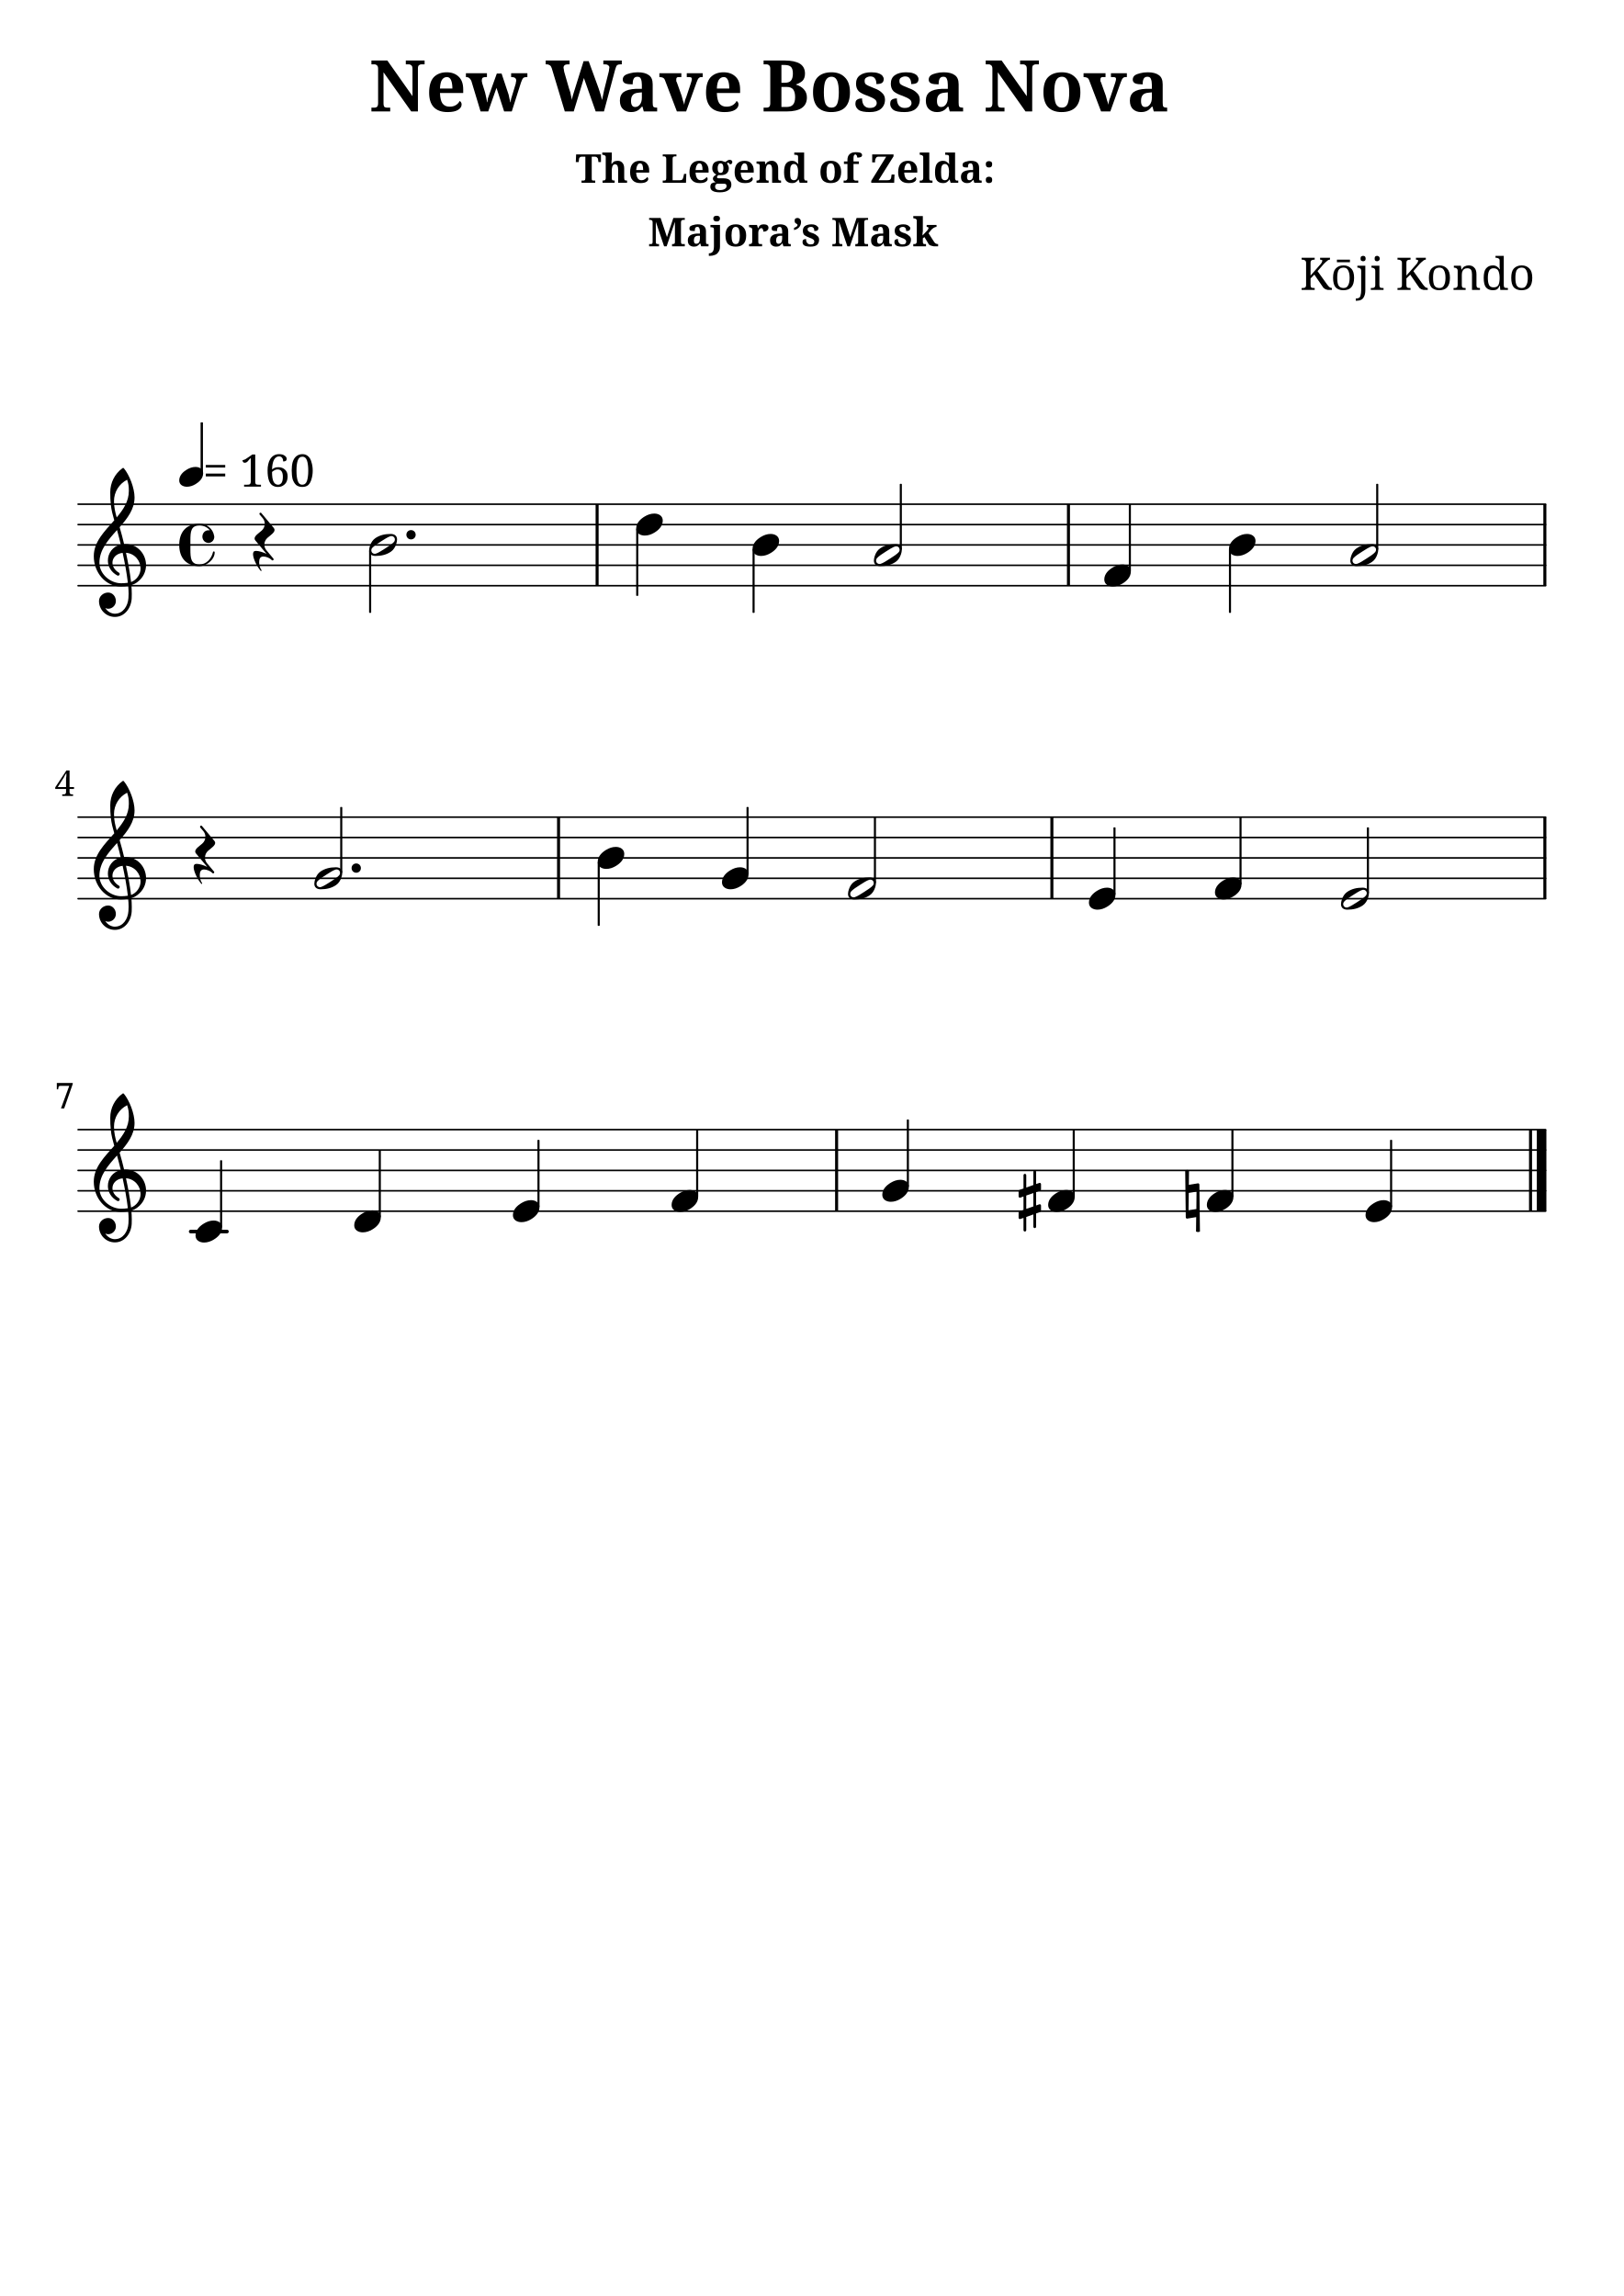
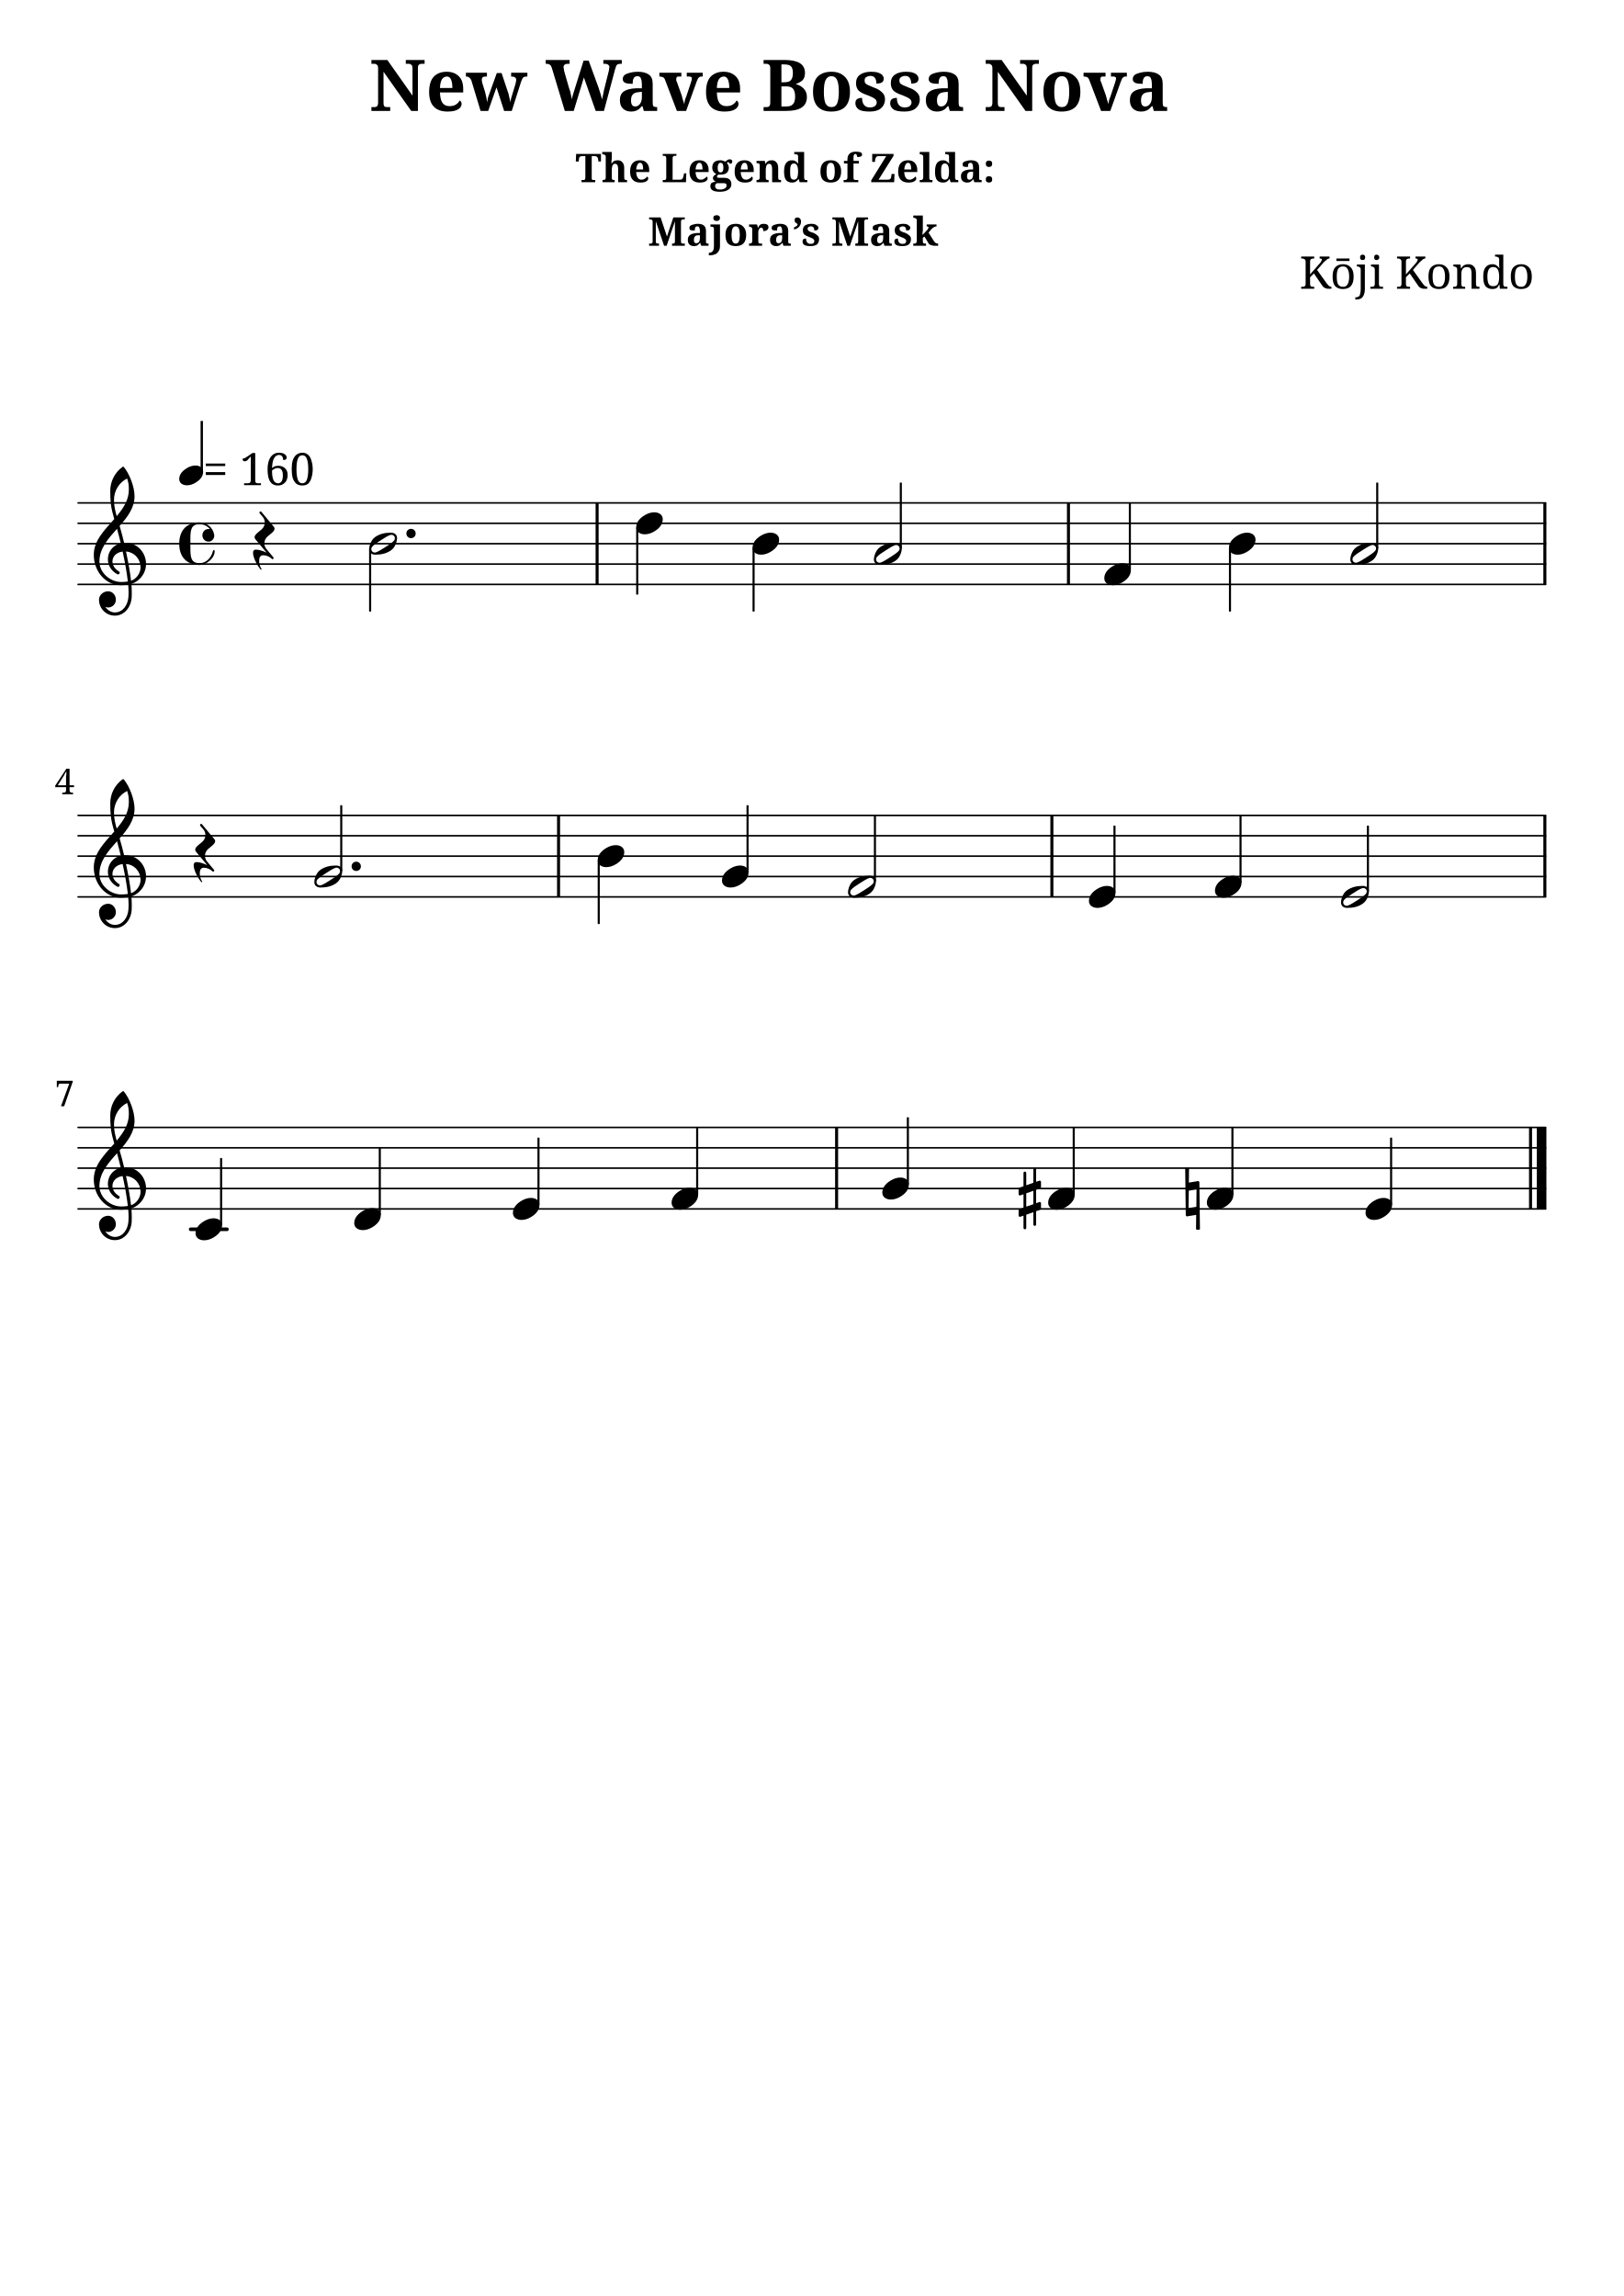
<svg xmlns="http://www.w3.org/2000/svg" version="1.2" width="210.00mm" height="297.00mm" viewBox="0 0 79.668 112.673">
  <style type="text/css">

tspan { white-space: pre; }

</style>
-   <g transform="translate(18.1301, 5.469)">
+   <g transform="translate(18.1301, 5.4429)">
    <text font-family="serif" font-weight="bold" font-size="3.493" text-anchor="start" fill="currentColor">
      <tspan>New Wave Bossa Nova</tspan>
    </text>
  </g>
-   <g transform="translate(28.2365, 8.969)">
+   <g transform="translate(28.2365, 8.9429)">
    <text font-family="serif" font-weight="bold" font-size="1.96" text-anchor="start" fill="currentColor">
      <tspan>The Legend of Zelda:</tspan>
    </text>
  </g>
-   <g transform="translate(31.7874, 12.0871)">
+   <g transform="translate(31.7874, 12.061)">
    <text font-family="serif" font-weight="bold" font-size="1.96" text-anchor="start" fill="currentColor">
      <tspan>Majora’s Mask</tspan>
    </text>
  </g>
-   <g transform="translate(63.7873, 14.2268)">
+   <g transform="translate(63.7645, 14.1682)">
    <text font-family="serif" font-size="2.2" text-anchor="start" fill="currentColor">
      <tspan>Kōji Kondo</tspan>
    </text>
  </g>
-   <g transform="translate(3.7937, 28.7422)">
-     <line stroke-linejoin="round" stroke-linecap="round" stroke-width="0.078" stroke="currentColor" x1="0.039" y1="0" x2="72.041" y2="0" />
-   </g>
-   <g transform="translate(3.7937, 27.7422)">
-     <line stroke-linejoin="round" stroke-linecap="round" stroke-width="0.078" stroke="currentColor" x1="0.039" y1="0" x2="72.041" y2="0" />
-   </g>
-   <g transform="translate(3.7937, 26.7422)">
-     <line stroke-linejoin="round" stroke-linecap="round" stroke-width="0.078" stroke="currentColor" x1="0.039" y1="0" x2="72.041" y2="0" />
-   </g>
-   <g transform="translate(3.7937, 25.7422)">
-     <line stroke-linejoin="round" stroke-linecap="round" stroke-width="0.078" stroke="currentColor" x1="0.039" y1="0" x2="72.041" y2="0" />
-   </g>
-   <g transform="translate(3.7937, 24.7422)">
-     <line stroke-linejoin="round" stroke-linecap="round" stroke-width="0.078" stroke="currentColor" x1="0.039" y1="0" x2="72.041" y2="0" />
-   </g>
-   <g transform="translate(52.3506, 26.7422)">
-     <rect x="0" y="-2" width="0.148" height="4" ry="0" fill="currentColor" />
-   </g>
-   <g transform="translate(29.2235, 26.7422)">
-     <rect x="0" y="-2" width="0.148" height="4" ry="0" fill="currentColor" />
-   </g>
-   <g transform="translate(75.7256, 26.7422)">
-     <rect x="0" y="-2" width="0.148" height="4" ry="0" fill="currentColor" />
-   </g>
-   <g transform="translate(36.9748, 26.7422)">
+   <g transform="translate(3.7937, 28.6801)">
+     <line stroke-linejoin="round" stroke-linecap="round" stroke-width="0.078" stroke="currentColor" x1="0.039" y1="0" x2="72.041" y2="0" />
+   </g>
+   <g transform="translate(3.7937, 27.6801)">
+     <line stroke-linejoin="round" stroke-linecap="round" stroke-width="0.078" stroke="currentColor" x1="0.039" y1="0" x2="72.041" y2="0" />
+   </g>
+   <g transform="translate(3.7937, 26.6801)">
+     <line stroke-linejoin="round" stroke-linecap="round" stroke-width="0.078" stroke="currentColor" x1="0.039" y1="0" x2="72.041" y2="0" />
+   </g>
+   <g transform="translate(3.7937, 25.6801)">
+     <line stroke-linejoin="round" stroke-linecap="round" stroke-width="0.078" stroke="currentColor" x1="0.039" y1="0" x2="72.041" y2="0" />
+   </g>
+   <g transform="translate(3.7937, 24.6801)">
+     <line stroke-linejoin="round" stroke-linecap="round" stroke-width="0.078" stroke="currentColor" x1="0.039" y1="0" x2="72.041" y2="0" />
+   </g>
+   <g transform="translate(52.3506, 26.6801)">
+     <rect x="0" y="-2" width="0.148" height="4" ry="0" fill="currentColor" />
+   </g>
+   <g transform="translate(29.2235, 26.6801)">
+     <rect x="0" y="-2" width="0.148" height="4" ry="0" fill="currentColor" />
+   </g>
+   <g transform="translate(75.7256, 26.6801)">
+     <rect x="0" y="-2" width="0.148" height="4" ry="0" fill="currentColor" />
+   </g>
+   <g transform="translate(36.9748, 26.6801)">
    <rect x="-0.051" y="0.197" width="0.102" height="3.137" ry="0.027" fill="currentColor" />
  </g>
-   <g transform="translate(55.4371, 26.7422)">
-     <rect x="-0.051" y="-2" width="0.102" height="3.303" ry="0.027" fill="currentColor" />
-   </g>
-   <g transform="translate(54.1821, 28.2422)">
-     <path transform="scale(0.004, -0.004)" d="M222 135c53 0 104 -27 104 -86c0 -71 -56 -120 -103 -148c-36 -22 -76 -36 -118 -36c-53 0 -105 27 -105 86c0 71 57 120 104 148c36 22 76 36 118 36z" fill="currentColor" />
-   </g>
-   <g transform="translate(44.1991, 26.7422)">
+   <g transform="translate(55.4371, 26.6801)">
+     <rect x="-0.051" y="-2" width="0.102" height="3.303" ry="0.027" fill="currentColor" />
+   </g>
+   <g transform="translate(54.1821, 28.1801)">
+     <path transform="scale(0.004, -0.004)" d="M222 135c53 0 104 -27 104 -86c0 -71 -56 -120 -103 -148c-36 -22 -76 -36 -118 -36c-53 0 -105 27 -105 86c0 71 57 120 104 148c36 22 76 36 118 36z" fill="currentColor" />
+   </g>
+   <g transform="translate(44.1991, 26.6801)">
    <rect x="-0.051" y="-3" width="0.102" height="3.232" ry="0.027" fill="currentColor" />
  </g>
-   <g transform="translate(42.8779, 27.2422)">
-     <path transform="scale(0.004, -0.004)" d="M316 67c0 25 -20 42 -42 42c-4 0 -9 -1 -13 -2c-31 -9 -79 -41 -117 -65s-86 -55 -107 -80c-7 -8 -10 -19 -10 -29c0 -25 20 -42 42 -42c4 0 9 1 13 2c31 9 79 41 117 65s86 55 107 80c7 8 10 19 10 29zM265 135c44 0 78 -21 78 -68c0 -19 -5 -39 -11 -57 c-12 -37 -33 -71 -65 -93c-53 -36 -114 -52 -189 -52c-44 0 -78 21 -78 68c0 19 5 39 11 57c12 37 33 71 65 93c53 36 114 52 189 52z" fill="currentColor" />
-   </g>
-   <g transform="translate(67.5742, 26.7422)">
+   <g transform="translate(42.8779, 27.1801)">
+     <path transform="scale(0.004, -0.004)" d="M316 67c0 25 -20 42 -42 42c-4 0 -9 -1 -13 -2c-31 -9 -79 -41 -117 -65s-86 -55 -107 -80c-7 -8 -10 -19 -10 -29c0 -25 20 -42 42 -42c4 0 9 1 13 2c31 9 79 41 117 65s86 55 107 80c7 8 10 19 10 29zM265 135c44 0 78 -21 78 -68c0 -19 -5 -39 -11 -57 c-12 -37 -33 -71 -65 -93c-53 -36 -114 -52 -189 -52c-44 0 -78 21 -78 68c0 19 5 39 11 57c12 37 33 71 65 93c53 36 114 52 189 52z" fill="currentColor" />
+   </g>
+   <g transform="translate(67.5742, 26.6801)">
    <rect x="-0.051" y="-3" width="0.102" height="3.232" ry="0.027" fill="currentColor" />
  </g>
-   <g transform="translate(66.2529, 27.2422)">
-     <path transform="scale(0.004, -0.004)" d="M316 67c0 25 -20 42 -42 42c-4 0 -9 -1 -13 -2c-31 -9 -79 -41 -117 -65s-86 -55 -107 -80c-7 -8 -10 -19 -10 -29c0 -25 20 -42 42 -42c4 0 9 1 13 2c31 9 79 41 117 65s86 55 107 80c7 8 10 19 10 29zM265 135c44 0 78 -21 78 -68c0 -19 -5 -39 -11 -57 c-12 -37 -33 -71 -65 -93c-53 -36 -114 -52 -189 -52c-44 0 -78 21 -78 68c0 19 5 39 11 57c12 37 33 71 65 93c53 36 114 52 189 52z" fill="currentColor" />
-   </g>
-   <g transform="translate(60.3498, 26.7422)">
+   <g transform="translate(66.2529, 27.1801)">
+     <path transform="scale(0.004, -0.004)" d="M316 67c0 25 -20 42 -42 42c-4 0 -9 -1 -13 -2c-31 -9 -79 -41 -117 -65s-86 -55 -107 -80c-7 -8 -10 -19 -10 -29c0 -25 20 -42 42 -42c4 0 9 1 13 2c31 9 79 41 117 65s86 55 107 80c7 8 10 19 10 29zM265 135c44 0 78 -21 78 -68c0 -19 -5 -39 -11 -57 c-12 -37 -33 -71 -65 -93c-53 -36 -114 -52 -189 -52c-44 0 -78 21 -78 68c0 19 5 39 11 57c12 37 33 71 65 93c53 36 114 52 189 52z" fill="currentColor" />
+   </g>
+   <g transform="translate(60.3498, 26.6801)">
    <rect x="-0.051" y="0.197" width="0.102" height="3.137" ry="0.027" fill="currentColor" />
  </g>
-   <g transform="translate(60.299, 26.7422)">
-     <path transform="scale(0.004, -0.004)" d="M222 135c53 0 104 -27 104 -86c0 -71 -56 -120 -103 -148c-36 -22 -76 -36 -118 -36c-53 0 -105 27 -105 86c0 71 57 120 104 148c36 22 76 36 118 36z" fill="currentColor" />
-   </g>
-   <g transform="translate(36.924, 26.7422)">
-     <path transform="scale(0.004, -0.004)" d="M222 135c53 0 104 -27 104 -86c0 -71 -56 -120 -103 -148c-36 -22 -76 -36 -118 -36c-53 0 -105 27 -105 86c0 71 57 120 104 148c36 22 76 36 118 36z" fill="currentColor" />
-   </g>
-   <g transform="translate(19.9391, 26.2422)">
+   <g transform="translate(60.299, 26.6801)">
+     <path transform="scale(0.004, -0.004)" d="M222 135c53 0 104 -27 104 -86c0 -71 -56 -120 -103 -148c-36 -22 -76 -36 -118 -36c-53 0 -105 27 -105 86c0 71 57 120 104 148c36 22 76 36 118 36z" fill="currentColor" />
+   </g>
+   <g transform="translate(36.924, 26.6801)">
+     <path transform="scale(0.004, -0.004)" d="M222 135c53 0 104 -27 104 -86c0 -71 -56 -120 -103 -148c-36 -22 -76 -36 -118 -36c-53 0 -105 27 -105 86c0 71 57 120 104 148c36 22 76 36 118 36z" fill="currentColor" />
+   </g>
+   <g transform="translate(19.9391, 26.1801)">
    <path transform="scale(0.004, -0.004)" d="M0 0c0 32 25 57 57 57s57 -25 57 -57s-25 -57 -57 -57s-57 25 -57 57z" fill="currentColor" />
  </g>
-   <g transform="translate(18.1103, 26.7422)">
-     <path transform="scale(0.004, -0.004)" d="M316 67c0 25 -20 42 -42 42c-4 0 -9 -1 -13 -2c-31 -9 -79 -41 -117 -65s-86 -55 -107 -80c-7 -8 -10 -19 -10 -29c0 -25 20 -42 42 -42c4 0 9 1 13 2c31 9 79 41 117 65s86 55 107 80c7 8 10 19 10 29zM265 135c44 0 78 -21 78 -68c0 -19 -5 -39 -11 -57 c-12 -37 -33 -71 -65 -93c-53 -36 -114 -52 -189 -52c-44 0 -78 21 -78 68c0 19 5 39 11 57c12 37 33 71 65 93c53 36 114 52 189 52z" fill="currentColor" />
-   </g>
-   <g transform="translate(18.1611, 26.7422)">
+   <g transform="translate(18.1103, 26.6801)">
+     <path transform="scale(0.004, -0.004)" d="M316 67c0 25 -20 42 -42 42c-4 0 -9 -1 -13 -2c-31 -9 -79 -41 -117 -65s-86 -55 -107 -80c-7 -8 -10 -19 -10 -29c0 -25 20 -42 42 -42c4 0 9 1 13 2c31 9 79 41 117 65s86 55 107 80c7 8 10 19 10 29zM265 135c44 0 78 -21 78 -68c0 -19 -5 -39 -11 -57 c-12 -37 -33 -71 -65 -93c-53 -36 -114 -52 -189 -52c-44 0 -78 21 -78 68c0 19 5 39 11 57c12 37 33 71 65 93c53 36 114 52 189 52z" fill="currentColor" />
+   </g>
+   <g transform="translate(18.1611, 26.6801)">
    <rect x="-0.051" y="0.268" width="0.102" height="3.065" ry="0.027" fill="currentColor" />
  </g>
-   <g transform="translate(8.7937, 23.4002)">
+   <g transform="translate(8.7937, 23.3297)">
    <rect x="1.048" y="-2.673" width="0.116" height="2.497" ry="0.019" fill="currentColor" />
  </g>
-   <g transform="translate(8.7937, 23.4002)">
+   <g transform="translate(8.7937, 23.3297)">
    <path transform="scale(0.0036, -0.0036)" d="M222 135c53 0 104 -27 104 -86c0 -71 -56 -120 -103 -148c-36 -22 -76 -36 -118 -36c-53 0 -105 27 -105 86c0 71 57 120 104 148c36 22 76 36 118 36z" fill="currentColor" />
  </g>
-   <g transform="translate(9.957, 23.8803)">
+   <g transform="translate(9.957, 23.8099)">
    <text font-family="serif" font-size="2.2" text-anchor="start" fill="currentColor">
      <tspan> = 160</tspan>
    </text>
  </g>
-   <g transform="translate(8.7937, 26.7422)">
+   <g transform="translate(8.7937, 26.6801)">
    <path transform="scale(0.004, -0.004)" d="M360 25c-51 0 -76 43 -76 77c0 39 28 78 74 78c6 0 13 0 18 -1c-29 37 -76 60 -126 60c-106 0 -113 -73 -113 -185v-54v-54c0 -112 7 -185 113 -185c82 0 145 68 164 151c1 6 6 9 10 9c6 0 11 -4 11 -11c0 -94 -107 -171 -185 -171c-68 0 -137 20 -184 69 c-49 51 -66 122 -66 192s17 141 66 192c47 49 116 69 184 69c88 0 163 -62 178 -148c1 -5 2 -9 2 -14c0 -40 -32 -74 -70 -74z" fill="currentColor" />
  </g>
-   <g transform="translate(4.5937, 27.7422)">
+   <g transform="translate(4.5937, 27.6801)">
    <path transform="scale(0.004, -0.004)" d="M374 260c5 0 10 1 15 1c154 0 254 -127 254 -259c0 -76 -33 -153 -107 -208c-22 -17 -47 -29 -73 -37c3 -36 5 -72 5 -108c0 -19 0 -37 -1 -56c-7 -120 -88 -226 -206 -226c-108 0 -195 87 -195 195c0 58 53 104 112 104c54 0 95 -48 95 -104c0 -52 -43 -95 -95 -95 c-12 0 -24 4 -35 9c26 -41 70 -70 121 -70c1 0 2 1 3 1c93 2 154 93 160 192c1 18 2 35 2 53c0 32 -2 64 -5 96c-29 -5 -58 -8 -89 -8c-188 0 -333 171 -333 372c0 178 133 306 251 440c-18 63 -35 126 -42 191c-6 51 -7 102 -7 154c0 116 55 226 150 295c5 4 11 4 16 0 c70 -84 132 -246 132 -359c0 -144 -87 -256 -183 -365c20 -69 39 -138 55 -208zM459 -205c69 24 117 96 117 166c0 92 -69 184 -179 193c25 -117 48 -235 62 -359zM71 31c0 -136 131 -251 267 -251c28 0 55 2 82 6c-15 128 -38 247 -64 367c-79 -9 -125 -62 -125 -121 c0 -44 26 -92 82 -124c4 -4 7 -9 7 -14c0 -11 -9 -21 -20 -21c-3 0 -6 1 -9 2c-80 43 -116 114 -116 184c0 88 57 173 158 196c-14 60 -30 119 -46 178c-108 -121 -216 -242 -216 -402zM411 1050c-99 -50 -161 -151 -161 -262c0 -76 15 -137 33 -200c82 97 149 198 149 325 c0 58 -4 84 -21 137z" fill="currentColor" />
  </g>
-   <g transform="translate(12.5072, 26.7422)">
+   <g transform="translate(12.5072, 26.6801)">
    <path transform="scale(0.004, -0.004)" d="M-23 -113c0 26 10 40 36 40c34 0 85 -15 130 -37l-137 164c-7 8 -10 17 -10 25c0 33 49 64 86 96c26 22 39 54 39 85c0 24 -8 47 -24 67l-39 46c-2 3 -3 6 -3 9c0 7 7 14 14 14c3 0 7 -1 10 -5l152 -182c7 -8 10 -17 10 -25c0 -33 -49 -64 -86 -96 c-26 -22 -39 -54 -39 -85c0 -24 8 -47 24 -67l87 -104c2 -3 3 -5 3 -8c0 -7 -7 -14 -14 -14c-3 0 -7 1 -10 5c-19 22 -66 43 -102 43c-40 0 -52 -29 -52 -70c0 -35 11 -75 28 -96c6 -7 -4 -16 -10 -9c-46 55 -93 150 -93 204z" fill="currentColor" />
  </g>
-   <g transform="translate(31.2659, 26.7422)">
+   <g transform="translate(31.2659, 26.6801)">
    <rect x="-0.051" y="-0.803" width="0.102" height="3.303" ry="0.027" fill="currentColor" />
  </g>
-   <g transform="translate(31.2151, 25.7422)">
-     <path transform="scale(0.004, -0.004)" d="M222 135c53 0 104 -27 104 -86c0 -71 -56 -120 -103 -148c-36 -22 -76 -36 -118 -36c-53 0 -105 27 -105 86c0 71 57 120 104 148c36 22 76 36 118 36z" fill="currentColor" />
-   </g>
-   <g transform="translate(3.7937, 44.1005)">
-     <line stroke-linejoin="round" stroke-linecap="round" stroke-width="0.078" stroke="currentColor" x1="0.039" y1="0" x2="72.041" y2="0" />
-   </g>
-   <g transform="translate(3.7937, 43.1005)">
-     <line stroke-linejoin="round" stroke-linecap="round" stroke-width="0.078" stroke="currentColor" x1="0.039" y1="0" x2="72.041" y2="0" />
-   </g>
-   <g transform="translate(3.7937, 42.1005)">
-     <line stroke-linejoin="round" stroke-linecap="round" stroke-width="0.078" stroke="currentColor" x1="0.039" y1="0" x2="72.041" y2="0" />
-   </g>
-   <g transform="translate(3.7937, 41.1005)">
-     <line stroke-linejoin="round" stroke-linecap="round" stroke-width="0.078" stroke="currentColor" x1="0.039" y1="0" x2="72.041" y2="0" />
-   </g>
-   <g transform="translate(3.7937, 40.1005)">
-     <line stroke-linejoin="round" stroke-linecap="round" stroke-width="0.078" stroke="currentColor" x1="0.039" y1="0" x2="72.041" y2="0" />
-   </g>
-   <g transform="translate(51.537, 42.1005)">
-     <rect x="0" y="-2" width="0.148" height="4" ry="0" fill="currentColor" />
-   </g>
-   <g transform="translate(75.7256, 42.1005)">
-     <rect x="0" y="-2" width="0.148" height="4" ry="0" fill="currentColor" />
-   </g>
-   <g transform="translate(27.332, 42.1005)">
-     <rect x="0" y="-2" width="0.148" height="4" ry="0" fill="currentColor" />
-   </g>
-   <g transform="translate(35.4239, 43.1005)">
-     <path transform="scale(0.004, -0.004)" d="M222 135c53 0 104 -27 104 -86c0 -71 -56 -120 -103 -148c-36 -22 -76 -36 -118 -36c-53 0 -105 27 -105 86c0 71 57 120 104 148c36 22 76 36 118 36z" fill="currentColor" />
-   </g>
-   <g transform="translate(54.6833, 42.1005)">
+   <g transform="translate(31.2151, 25.6801)">
+     <path transform="scale(0.004, -0.004)" d="M222 135c53 0 104 -27 104 -86c0 -71 -56 -120 -103 -148c-36 -22 -76 -36 -118 -36c-53 0 -105 27 -105 86c0 71 57 120 104 148c36 22 76 36 118 36z" fill="currentColor" />
+   </g>
+   <g transform="translate(3.7937, 44.0141)">
+     <line stroke-linejoin="round" stroke-linecap="round" stroke-width="0.078" stroke="currentColor" x1="0.039" y1="0" x2="72.041" y2="0" />
+   </g>
+   <g transform="translate(3.7937, 43.0141)">
+     <line stroke-linejoin="round" stroke-linecap="round" stroke-width="0.078" stroke="currentColor" x1="0.039" y1="0" x2="72.041" y2="0" />
+   </g>
+   <g transform="translate(3.7937, 42.0141)">
+     <line stroke-linejoin="round" stroke-linecap="round" stroke-width="0.078" stroke="currentColor" x1="0.039" y1="0" x2="72.041" y2="0" />
+   </g>
+   <g transform="translate(3.7937, 41.0141)">
+     <line stroke-linejoin="round" stroke-linecap="round" stroke-width="0.078" stroke="currentColor" x1="0.039" y1="0" x2="72.041" y2="0" />
+   </g>
+   <g transform="translate(3.7937, 40.0141)">
+     <line stroke-linejoin="round" stroke-linecap="round" stroke-width="0.078" stroke="currentColor" x1="0.039" y1="0" x2="72.041" y2="0" />
+   </g>
+   <g transform="translate(51.537, 42.0141)">
+     <rect x="0" y="-2" width="0.148" height="4" ry="0" fill="currentColor" />
+   </g>
+   <g transform="translate(75.7256, 42.0141)">
+     <rect x="0" y="-2" width="0.148" height="4" ry="0" fill="currentColor" />
+   </g>
+   <g transform="translate(27.332, 42.0141)">
+     <rect x="0" y="-2" width="0.148" height="4" ry="0" fill="currentColor" />
+   </g>
+   <g transform="translate(35.4239, 43.0141)">
+     <path transform="scale(0.004, -0.004)" d="M222 135c53 0 104 -27 104 -86c0 -71 -56 -120 -103 -148c-36 -22 -76 -36 -118 -36c-53 0 -105 27 -105 86c0 71 57 120 104 148c36 22 76 36 118 36z" fill="currentColor" />
+   </g>
+   <g transform="translate(54.6833, 42.0141)">
    <rect x="-0.051" y="-1.5" width="0.102" height="3.303" ry="0.027" fill="currentColor" />
  </g>
-   <g transform="translate(53.4282, 44.1005)">
-     <path transform="scale(0.004, -0.004)" d="M222 135c53 0 104 -27 104 -86c0 -71 -56 -120 -103 -148c-36 -22 -76 -36 -118 -36c-53 0 -105 27 -105 86c0 71 57 120 104 148c36 22 76 36 118 36z" fill="currentColor" />
-   </g>
-   <g transform="translate(42.9294, 42.1005)">
+   <g transform="translate(53.4282, 44.0141)">
+     <path transform="scale(0.004, -0.004)" d="M222 135c53 0 104 -27 104 -86c0 -71 -56 -120 -103 -148c-36 -22 -76 -36 -118 -36c-53 0 -105 27 -105 86c0 71 57 120 104 148c36 22 76 36 118 36z" fill="currentColor" />
+   </g>
+   <g transform="translate(42.9294, 42.0141)">
    <rect x="-0.051" y="-2" width="0.102" height="3.232" ry="0.027" fill="currentColor" />
  </g>
-   <g transform="translate(41.6081, 43.6005)">
-     <path transform="scale(0.004, -0.004)" d="M316 67c0 25 -20 42 -42 42c-4 0 -9 -1 -13 -2c-31 -9 -79 -41 -117 -65s-86 -55 -107 -80c-7 -8 -10 -19 -10 -29c0 -25 20 -42 42 -42c4 0 9 1 13 2c31 9 79 41 117 65s86 55 107 80c7 8 10 19 10 29zM265 135c44 0 78 -21 78 -68c0 -19 -5 -39 -11 -57 c-12 -37 -33 -71 -65 -93c-53 -36 -114 -52 -189 -52c-44 0 -78 21 -78 68c0 19 5 39 11 57c12 37 33 71 65 93c53 36 114 52 189 52z" fill="currentColor" />
-   </g>
-   <g transform="translate(36.6789, 42.1005)">
+   <g transform="translate(41.6081, 43.5141)">
+     <path transform="scale(0.004, -0.004)" d="M316 67c0 25 -20 42 -42 42c-4 0 -9 -1 -13 -2c-31 -9 -79 -41 -117 -65s-86 -55 -107 -80c-7 -8 -10 -19 -10 -29c0 -25 20 -42 42 -42c4 0 9 1 13 2c31 9 79 41 117 65s86 55 107 80c7 8 10 19 10 29zM265 135c44 0 78 -21 78 -68c0 -19 -5 -39 -11 -57 c-12 -37 -33 -71 -65 -93c-53 -36 -114 -52 -189 -52c-44 0 -78 21 -78 68c0 19 5 39 11 57c12 37 33 71 65 93c53 36 114 52 189 52z" fill="currentColor" />
+   </g>
+   <g transform="translate(36.6789, 42.0141)">
    <rect x="-0.051" y="-2.5" width="0.102" height="3.303" ry="0.027" fill="currentColor" />
  </g>
-   <g transform="translate(67.118, 42.1005)">
+   <g transform="translate(67.118, 42.0141)">
    <rect x="-0.051" y="-1.5" width="0.102" height="3.232" ry="0.027" fill="currentColor" />
  </g>
-   <g transform="translate(65.7968, 44.1005)">
-     <path transform="scale(0.004, -0.004)" d="M316 67c0 25 -20 42 -42 42c-4 0 -9 -1 -13 -2c-31 -9 -79 -41 -117 -65s-86 -55 -107 -80c-7 -8 -10 -19 -10 -29c0 -25 20 -42 42 -42c4 0 9 1 13 2c31 9 79 41 117 65s86 55 107 80c7 8 10 19 10 29zM265 135c44 0 78 -21 78 -68c0 -19 -5 -39 -11 -57 c-12 -37 -33 -71 -65 -93c-53 -36 -114 -52 -189 -52c-44 0 -78 21 -78 68c0 19 5 39 11 57c12 37 33 71 65 93c53 36 114 52 189 52z" fill="currentColor" />
-   </g>
-   <g transform="translate(60.8675, 42.1005)">
-     <rect x="-0.051" y="-2" width="0.102" height="3.303" ry="0.027" fill="currentColor" />
-   </g>
-   <g transform="translate(59.6125, 43.6005)">
-     <path transform="scale(0.004, -0.004)" d="M222 135c53 0 104 -27 104 -86c0 -71 -56 -120 -103 -148c-36 -22 -76 -36 -118 -36c-53 0 -105 27 -105 86c0 71 57 120 104 148c36 22 76 36 118 36z" fill="currentColor" />
-   </g>
-   <g transform="translate(16.7434, 42.1005)">
+   <g transform="translate(65.7968, 44.0141)">
+     <path transform="scale(0.004, -0.004)" d="M316 67c0 25 -20 42 -42 42c-4 0 -9 -1 -13 -2c-31 -9 -79 -41 -117 -65s-86 -55 -107 -80c-7 -8 -10 -19 -10 -29c0 -25 20 -42 42 -42c4 0 9 1 13 2c31 9 79 41 117 65s86 55 107 80c7 8 10 19 10 29zM265 135c44 0 78 -21 78 -68c0 -19 -5 -39 -11 -57 c-12 -37 -33 -71 -65 -93c-53 -36 -114 -52 -189 -52c-44 0 -78 21 -78 68c0 19 5 39 11 57c12 37 33 71 65 93c53 36 114 52 189 52z" fill="currentColor" />
+   </g>
+   <g transform="translate(60.8675, 42.0141)">
+     <rect x="-0.051" y="-2" width="0.102" height="3.303" ry="0.027" fill="currentColor" />
+   </g>
+   <g transform="translate(59.6125, 43.5141)">
+     <path transform="scale(0.004, -0.004)" d="M222 135c53 0 104 -27 104 -86c0 -71 -56 -120 -103 -148c-36 -22 -76 -36 -118 -36c-53 0 -105 27 -105 86c0 71 57 120 104 148c36 22 76 36 118 36z" fill="currentColor" />
+   </g>
+   <g transform="translate(16.7434, 42.0141)">
    <rect x="-0.051" y="-2.5" width="0.102" height="3.232" ry="0.027" fill="currentColor" />
  </g>
-   <g transform="translate(17.2509, 42.6005)">
+   <g transform="translate(17.2509, 42.5141)">
    <path transform="scale(0.004, -0.004)" d="M0 0c0 32 25 57 57 57s57 -25 57 -57s-25 -57 -57 -57s-57 25 -57 57z" fill="currentColor" />
  </g>
-   <g transform="translate(9.5937, 42.1005)">
+   <g transform="translate(9.5937, 42.0141)">
    <path transform="scale(0.004, -0.004)" d="M-23 -113c0 26 10 40 36 40c34 0 85 -15 130 -37l-137 164c-7 8 -10 17 -10 25c0 33 49 64 86 96c26 22 39 54 39 85c0 24 -8 47 -24 67l-39 46c-2 3 -3 6 -3 9c0 7 7 14 14 14c3 0 7 -1 10 -5l152 -182c7 -8 10 -17 10 -25c0 -33 -49 -64 -86 -96 c-26 -22 -39 -54 -39 -85c0 -24 8 -47 24 -67l87 -104c2 -3 3 -5 3 -8c0 -7 -7 -14 -14 -14c-3 0 -7 1 -10 5c-19 22 -66 43 -102 43c-40 0 -52 -29 -52 -70c0 -35 11 -75 28 -96c6 -7 -4 -16 -10 -9c-46 55 -93 150 -93 204z" fill="currentColor" />
  </g>
-   <g transform="translate(2.6784, 39.0614)">
+   <g transform="translate(2.6784, 38.975)">
    <text font-family="serif" font-size="1.746" text-anchor="start" fill="currentColor">
      <tspan>4</tspan>
    </text>
  </g>
-   <g transform="translate(15.4221, 43.1005)">
-     <path transform="scale(0.004, -0.004)" d="M316 67c0 25 -20 42 -42 42c-4 0 -9 -1 -13 -2c-31 -9 -79 -41 -117 -65s-86 -55 -107 -80c-7 -8 -10 -19 -10 -29c0 -25 20 -42 42 -42c4 0 9 1 13 2c31 9 79 41 117 65s86 55 107 80c7 8 10 19 10 29zM265 135c44 0 78 -21 78 -68c0 -19 -5 -39 -11 -57 c-12 -37 -33 -71 -65 -93c-53 -36 -114 -52 -189 -52c-44 0 -78 21 -78 68c0 19 5 39 11 57c12 37 33 71 65 93c53 36 114 52 189 52z" fill="currentColor" />
-   </g>
-   <g transform="translate(4.5937, 43.1005)">
+   <g transform="translate(15.4221, 43.0141)">
+     <path transform="scale(0.004, -0.004)" d="M316 67c0 25 -20 42 -42 42c-4 0 -9 -1 -13 -2c-31 -9 -79 -41 -117 -65s-86 -55 -107 -80c-7 -8 -10 -19 -10 -29c0 -25 20 -42 42 -42c4 0 9 1 13 2c31 9 79 41 117 65s86 55 107 80c7 8 10 19 10 29zM265 135c44 0 78 -21 78 -68c0 -19 -5 -39 -11 -57 c-12 -37 -33 -71 -65 -93c-53 -36 -114 -52 -189 -52c-44 0 -78 21 -78 68c0 19 5 39 11 57c12 37 33 71 65 93c53 36 114 52 189 52z" fill="currentColor" />
+   </g>
+   <g transform="translate(4.5937, 43.0141)">
    <path transform="scale(0.004, -0.004)" d="M374 260c5 0 10 1 15 1c154 0 254 -127 254 -259c0 -76 -33 -153 -107 -208c-22 -17 -47 -29 -73 -37c3 -36 5 -72 5 -108c0 -19 0 -37 -1 -56c-7 -120 -88 -226 -206 -226c-108 0 -195 87 -195 195c0 58 53 104 112 104c54 0 95 -48 95 -104c0 -52 -43 -95 -95 -95 c-12 0 -24 4 -35 9c26 -41 70 -70 121 -70c1 0 2 1 3 1c93 2 154 93 160 192c1 18 2 35 2 53c0 32 -2 64 -5 96c-29 -5 -58 -8 -89 -8c-188 0 -333 171 -333 372c0 178 133 306 251 440c-18 63 -35 126 -42 191c-6 51 -7 102 -7 154c0 116 55 226 150 295c5 4 11 4 16 0 c70 -84 132 -246 132 -359c0 -144 -87 -256 -183 -365c20 -69 39 -138 55 -208zM459 -205c69 24 117 96 117 166c0 92 -69 184 -179 193c25 -117 48 -235 62 -359zM71 31c0 -136 131 -251 267 -251c28 0 55 2 82 6c-15 128 -38 247 -64 367c-79 -9 -125 -62 -125 -121 c0 -44 26 -92 82 -124c4 -4 7 -9 7 -14c0 -11 -9 -21 -20 -21c-3 0 -6 1 -9 2c-80 43 -116 114 -116 184c0 88 57 173 158 196c-14 60 -30 119 -46 178c-108 -121 -216 -242 -216 -402zM411 1050c-99 -50 -161 -151 -161 -262c0 -76 15 -137 33 -200c82 97 149 198 149 325 c0 58 -4 84 -21 137z" fill="currentColor" />
  </g>
-   <g transform="translate(29.377, 42.1005)">
+   <g transform="translate(29.377, 42.0141)">
    <rect x="-0.051" y="0.197" width="0.102" height="3.137" ry="0.027" fill="currentColor" />
  </g>
-   <g transform="translate(29.3263, 42.1005)">
-     <path transform="scale(0.004, -0.004)" d="M222 135c53 0 104 -27 104 -86c0 -71 -56 -120 -103 -148c-36 -22 -76 -36 -118 -36c-53 0 -105 27 -105 86c0 71 57 120 104 148c36 22 76 36 118 36z" fill="currentColor" />
-   </g>
-   <g transform="translate(3.7937, 59.436)">
-     <line stroke-linejoin="round" stroke-linecap="round" stroke-width="0.078" stroke="currentColor" x1="0.039" y1="0" x2="72.041" y2="0" />
-   </g>
-   <g transform="translate(3.7937, 58.436)">
-     <line stroke-linejoin="round" stroke-linecap="round" stroke-width="0.078" stroke="currentColor" x1="0.039" y1="0" x2="72.041" y2="0" />
-   </g>
-   <g transform="translate(3.7937, 57.436)">
-     <line stroke-linejoin="round" stroke-linecap="round" stroke-width="0.078" stroke="currentColor" x1="0.039" y1="0" x2="72.041" y2="0" />
-   </g>
-   <g transform="translate(3.7937, 56.436)">
-     <line stroke-linejoin="round" stroke-linecap="round" stroke-width="0.078" stroke="currentColor" x1="0.039" y1="0" x2="72.041" y2="0" />
-   </g>
-   <g transform="translate(3.7937, 55.436)">
-     <line stroke-linejoin="round" stroke-linecap="round" stroke-width="0.078" stroke="currentColor" x1="0.039" y1="0" x2="72.041" y2="0" />
-   </g>
-   <g transform="translate(3.7937, 60.436)">
+   <g transform="translate(29.3263, 42.0141)">
+     <path transform="scale(0.004, -0.004)" d="M222 135c53 0 104 -27 104 -86c0 -71 -56 -120 -103 -148c-36 -22 -76 -36 -118 -36c-53 0 -105 27 -105 86c0 71 57 120 104 148c36 22 76 36 118 36z" fill="currentColor" />
+   </g>
+   <g transform="translate(3.7937, 59.3261)">
+     <line stroke-linejoin="round" stroke-linecap="round" stroke-width="0.078" stroke="currentColor" x1="0.039" y1="0" x2="72.041" y2="0" />
+   </g>
+   <g transform="translate(3.7937, 58.3261)">
+     <line stroke-linejoin="round" stroke-linecap="round" stroke-width="0.078" stroke="currentColor" x1="0.039" y1="0" x2="72.041" y2="0" />
+   </g>
+   <g transform="translate(3.7937, 57.3261)">
+     <line stroke-linejoin="round" stroke-linecap="round" stroke-width="0.078" stroke="currentColor" x1="0.039" y1="0" x2="72.041" y2="0" />
+   </g>
+   <g transform="translate(3.7937, 56.3261)">
+     <line stroke-linejoin="round" stroke-linecap="round" stroke-width="0.078" stroke="currentColor" x1="0.039" y1="0" x2="72.041" y2="0" />
+   </g>
+   <g transform="translate(3.7937, 55.3261)">
+     <line stroke-linejoin="round" stroke-linecap="round" stroke-width="0.078" stroke="currentColor" x1="0.039" y1="0" x2="72.041" y2="0" />
+   </g>
+   <g transform="translate(3.7937, 60.3261)">
    <rect x="5.473" y="-0.089" width="1.959" height="0.178" ry="0.089" fill="currentColor" />
  </g>
-   <g transform="translate(40.9744, 57.436)">
-     <rect x="0" y="-2" width="0.148" height="4" ry="0" fill="currentColor" />
-   </g>
-   <g transform="translate(75.4054, 57.436)">
+   <g transform="translate(40.9744, 57.3261)">
+     <rect x="0" y="-2" width="0.148" height="4" ry="0" fill="currentColor" />
+   </g>
+   <g transform="translate(75.4054, 57.3261)">
    <rect x="0" y="-2" width="0.469" height="4" ry="0" fill="currentColor" />
  </g>
-   <g transform="translate(75.0228, 57.436)">
-     <rect x="0" y="-2" width="0.148" height="4" ry="0" fill="currentColor" />
-   </g>
-   <g transform="translate(49.9783, 58.936)">
+   <g transform="translate(75.0228, 57.3261)">
+     <rect x="0" y="-2" width="0.148" height="4" ry="0" fill="currentColor" />
+   </g>
+   <g transform="translate(49.9783, 58.8261)">
    <path transform="scale(0.004, -0.004)" d="M215 -316c0 -9 -8 -17 -17 -17s-17 8 -17 17v151l-87 -31v-162c0 -9 -8 -17 -17 -17s-17 8 -17 17v150l-39 -13c-10 -4 -21 4 -21 15v64c0 7 5 13 11 15l49 18v164l-39 -14c-10 -4 -21 4 -21 15v65c0 7 5 13 11 15l49 17v163c0 9 8 17 17 17s17 -8 17 -17v-151l87 31v162 c0 9 8 17 17 17s17 -8 17 -17v-150l39 13c10 4 21 -4 21 -15v-64c0 -7 -5 -13 -11 -15l-49 -18v-164l39 14c10 4 21 -4 21 -15v-65c0 -7 -5 -13 -11 -15l-49 -17v-163zM94 67v-164l87 30v164z" fill="currentColor" />
  </g>
-   <g transform="translate(52.6833, 57.436)">
-     <rect x="-0.051" y="-2" width="0.102" height="3.303" ry="0.027" fill="currentColor" />
-   </g>
-   <g transform="translate(51.4283, 58.936)">
-     <path transform="scale(0.004, -0.004)" d="M222 135c53 0 104 -27 104 -86c0 -71 -56 -120 -103 -148c-36 -22 -76 -36 -118 -36c-53 0 -105 27 -105 86c0 71 57 120 104 148c36 22 76 36 118 36z" fill="currentColor" />
-   </g>
-   <g transform="translate(59.2145, 58.936)">
-     <path transform="scale(0.004, -0.004)" d="M222 135c53 0 104 -27 104 -86c0 -71 -56 -120 -103 -148c-36 -22 -76 -36 -118 -36c-53 0 -105 27 -105 86c0 71 57 120 104 148c36 22 76 36 118 36z" fill="currentColor" />
-   </g>
-   <g transform="translate(68.2557, 57.436)">
+   <g transform="translate(52.6833, 57.3261)">
+     <rect x="-0.051" y="-2" width="0.102" height="3.303" ry="0.027" fill="currentColor" />
+   </g>
+   <g transform="translate(51.4283, 58.8261)">
+     <path transform="scale(0.004, -0.004)" d="M222 135c53 0 104 -27 104 -86c0 -71 -56 -120 -103 -148c-36 -22 -76 -36 -118 -36c-53 0 -105 27 -105 86c0 71 57 120 104 148c36 22 76 36 118 36z" fill="currentColor" />
+   </g>
+   <g transform="translate(59.2145, 58.8261)">
+     <path transform="scale(0.004, -0.004)" d="M222 135c53 0 104 -27 104 -86c0 -71 -56 -120 -103 -148c-36 -22 -76 -36 -118 -36c-53 0 -105 27 -105 86c0 71 57 120 104 148c36 22 76 36 118 36z" fill="currentColor" />
+   </g>
+   <g transform="translate(68.2557, 57.3261)">
    <rect x="-0.051" y="-1.5" width="0.102" height="3.303" ry="0.027" fill="currentColor" />
  </g>
-   <g transform="translate(67.0006, 59.436)">
-     <path transform="scale(0.004, -0.004)" d="M222 135c53 0 104 -27 104 -86c0 -71 -56 -120 -103 -148c-36 -22 -76 -36 -118 -36c-53 0 -105 27 -105 86c0 71 57 120 104 148c36 22 76 36 118 36z" fill="currentColor" />
-   </g>
-   <g transform="translate(58.1802, 58.936)">
+   <g transform="translate(67.0006, 59.3261)">
+     <path transform="scale(0.004, -0.004)" d="M222 135c53 0 104 -27 104 -86c0 -71 -56 -120 -103 -148c-36 -22 -76 -36 -118 -36c-53 0 -105 27 -105 86c0 71 57 120 104 148c36 22 76 36 118 36z" fill="currentColor" />
+   </g>
+   <g transform="translate(58.1802, 58.8261)">
    <path transform="scale(0.004, -0.004)" d="M-7 375c7 4 16 6 24 6s16 -2 23 -6l-2 -177l109 18c1 0 2 1 3 1c9 0 17 -8 17 -17l7 -575c-7 -4 -16 -6 -24 -6s-17 2 -24 6l2 177l-109 -18c-1 0 -1 -1 -2 -1c-9 0 -17 8 -17 17zM132 114l-95 -15l-3 -213l96 15z" fill="currentColor" />
  </g>
-   <g transform="translate(60.4695, 57.436)">
-     <rect x="-0.051" y="-2" width="0.102" height="3.303" ry="0.027" fill="currentColor" />
-   </g>
-   <g transform="translate(10.8487, 57.436)">
+   <g transform="translate(60.4695, 57.3261)">
+     <rect x="-0.051" y="-2" width="0.102" height="3.303" ry="0.027" fill="currentColor" />
+   </g>
+   <g transform="translate(10.8487, 57.3261)">
    <rect x="-0.051" y="-0.5" width="0.102" height="3.303" ry="0.027" fill="currentColor" />
  </g>
-   <g transform="translate(9.5937, 60.436)">
-     <path transform="scale(0.004, -0.004)" d="M222 135c53 0 104 -27 104 -86c0 -71 -56 -120 -103 -148c-36 -22 -76 -36 -118 -36c-53 0 -105 27 -105 86c0 71 57 120 104 148c36 22 76 36 118 36z" fill="currentColor" />
-   </g>
-   <g transform="translate(2.6784, 54.3969)">
+   <g transform="translate(9.5937, 60.3261)">
+     <path transform="scale(0.004, -0.004)" d="M222 135c53 0 104 -27 104 -86c0 -71 -56 -120 -103 -148c-36 -22 -76 -36 -118 -36c-53 0 -105 27 -105 86c0 71 57 120 104 148c36 22 76 36 118 36z" fill="currentColor" />
+   </g>
+   <g transform="translate(2.6784, 54.287)">
    <text font-family="serif" font-size="1.746" text-anchor="start" fill="currentColor">
      <tspan>7</tspan>
    </text>
  </g>
-   <g transform="translate(4.5937, 58.436)">
+   <g transform="translate(4.5937, 58.3261)">
    <path transform="scale(0.004, -0.004)" d="M374 260c5 0 10 1 15 1c154 0 254 -127 254 -259c0 -76 -33 -153 -107 -208c-22 -17 -47 -29 -73 -37c3 -36 5 -72 5 -108c0 -19 0 -37 -1 -56c-7 -120 -88 -226 -206 -226c-108 0 -195 87 -195 195c0 58 53 104 112 104c54 0 95 -48 95 -104c0 -52 -43 -95 -95 -95 c-12 0 -24 4 -35 9c26 -41 70 -70 121 -70c1 0 2 1 3 1c93 2 154 93 160 192c1 18 2 35 2 53c0 32 -2 64 -5 96c-29 -5 -58 -8 -89 -8c-188 0 -333 171 -333 372c0 178 133 306 251 440c-18 63 -35 126 -42 191c-6 51 -7 102 -7 154c0 116 55 226 150 295c5 4 11 4 16 0 c70 -84 132 -246 132 -359c0 -144 -87 -256 -183 -365c20 -69 39 -138 55 -208zM459 -205c69 24 117 96 117 166c0 92 -69 184 -179 193c25 -117 48 -235 62 -359zM71 31c0 -136 131 -251 267 -251c28 0 55 2 82 6c-15 128 -38 247 -64 367c-79 -9 -125 -62 -125 -121 c0 -44 26 -92 82 -124c4 -4 7 -9 7 -14c0 -11 -9 -21 -20 -21c-3 0 -6 1 -9 2c-80 43 -116 114 -116 184c0 88 57 173 158 196c-14 60 -30 119 -46 178c-108 -121 -216 -242 -216 -402zM411 1050c-99 -50 -161 -151 -161 -262c0 -76 15 -137 33 -200c82 97 149 198 149 325 c0 58 -4 84 -21 137z" fill="currentColor" />
  </g>
-   <g transform="translate(44.5452, 57.436)">
+   <g transform="translate(44.5452, 57.3261)">
    <rect x="-0.051" y="-2.5" width="0.102" height="3.303" ry="0.027" fill="currentColor" />
  </g>
-   <g transform="translate(43.2901, 58.436)">
-     <path transform="scale(0.004, -0.004)" d="M222 135c53 0 104 -27 104 -86c0 -71 -56 -120 -103 -148c-36 -22 -76 -36 -118 -36c-53 0 -105 27 -105 86c0 71 57 120 104 148c36 22 76 36 118 36z" fill="currentColor" />
-   </g>
-   <g transform="translate(34.2073, 57.436)">
-     <rect x="-0.051" y="-2" width="0.102" height="3.303" ry="0.027" fill="currentColor" />
-   </g>
-   <g transform="translate(32.9523, 58.936)">
-     <path transform="scale(0.004, -0.004)" d="M222 135c53 0 104 -27 104 -86c0 -71 -56 -120 -103 -148c-36 -22 -76 -36 -118 -36c-53 0 -105 27 -105 86c0 71 57 120 104 148c36 22 76 36 118 36z" fill="currentColor" />
-   </g>
-   <g transform="translate(17.3799, 59.936)">
-     <path transform="scale(0.004, -0.004)" d="M222 135c53 0 104 -27 104 -86c0 -71 -56 -120 -103 -148c-36 -22 -76 -36 -118 -36c-53 0 -105 27 -105 86c0 71 57 120 104 148c36 22 76 36 118 36z" fill="currentColor" />
-   </g>
-   <g transform="translate(26.4211, 57.436)">
+   <g transform="translate(43.2901, 58.3261)">
+     <path transform="scale(0.004, -0.004)" d="M222 135c53 0 104 -27 104 -86c0 -71 -56 -120 -103 -148c-36 -22 -76 -36 -118 -36c-53 0 -105 27 -105 86c0 71 57 120 104 148c36 22 76 36 118 36z" fill="currentColor" />
+   </g>
+   <g transform="translate(34.2073, 57.3261)">
+     <rect x="-0.051" y="-2" width="0.102" height="3.303" ry="0.027" fill="currentColor" />
+   </g>
+   <g transform="translate(32.9523, 58.8261)">
+     <path transform="scale(0.004, -0.004)" d="M222 135c53 0 104 -27 104 -86c0 -71 -56 -120 -103 -148c-36 -22 -76 -36 -118 -36c-53 0 -105 27 -105 86c0 71 57 120 104 148c36 22 76 36 118 36z" fill="currentColor" />
+   </g>
+   <g transform="translate(17.3799, 59.8261)">
+     <path transform="scale(0.004, -0.004)" d="M222 135c53 0 104 -27 104 -86c0 -71 -56 -120 -103 -148c-36 -22 -76 -36 -118 -36c-53 0 -105 27 -105 86c0 71 57 120 104 148c36 22 76 36 118 36z" fill="currentColor" />
+   </g>
+   <g transform="translate(26.4211, 57.3261)">
    <rect x="-0.051" y="-1.5" width="0.102" height="3.303" ry="0.027" fill="currentColor" />
  </g>
-   <g transform="translate(25.1661, 59.436)">
-     <path transform="scale(0.004, -0.004)" d="M222 135c53 0 104 -27 104 -86c0 -71 -56 -120 -103 -148c-36 -22 -76 -36 -118 -36c-53 0 -105 27 -105 86c0 71 57 120 104 148c36 22 76 36 118 36z" fill="currentColor" />
-   </g>
-   <g transform="translate(18.6349, 57.436)">
+   <g transform="translate(25.1661, 59.3261)">
+     <path transform="scale(0.004, -0.004)" d="M222 135c53 0 104 -27 104 -86c0 -71 -56 -120 -103 -148c-36 -22 -76 -36 -118 -36c-53 0 -105 27 -105 86c0 71 57 120 104 148c36 22 76 36 118 36z" fill="currentColor" />
+   </g>
+   <g transform="translate(18.6349, 57.3261)">
    <rect x="-0.051" y="-1" width="0.102" height="3.303" ry="0.027" fill="currentColor" />
  </g>
</svg>
